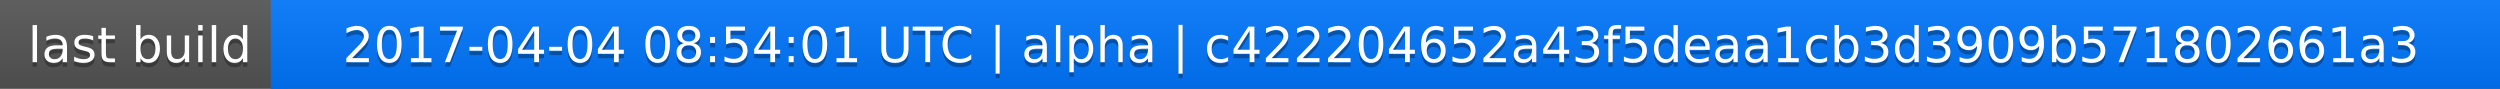
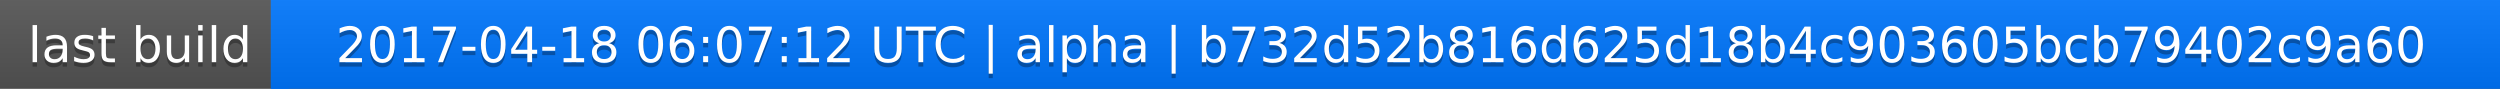
<svg xmlns="http://www.w3.org/2000/svg" width="563" height="20">
  <linearGradient id="a" x2="0" y2="100%">
    <stop offset="0" stop-color="#bbb" stop-opacity=".1" />
    <stop offset="1" stop-opacity=".1" />
  </linearGradient>
  <rect rx="0" width="563" height="20" fill="#555" />
  <rect rx="0" x="61" width="502" height="20" fill="#07f" />
  <path fill="#07f" d="M61 0h4v20h-4z" />
  <rect rx="0" width="563" height="20" fill="url(#a)" />
  <g fill="#fff" text-anchor="middle" font-family="DejaVu Sans,Verdana,Geneva,sans-serif" font-size="11">
    <text x="31.5" y="15" fill="#010101" fill-opacity=".3">last build</text>
    <text x="31.5" y="14">last build</text>
-     <text x="311" y="15" fill="#010101" fill-opacity=".3">2017-04-04 08:54:01 UTC | alpha | c422204652a43f5deaa1cb3d3909b571802661a3</text>
-     <text x="311" y="14">2017-04-04 08:54:01 UTC | alpha | c422204652a43f5deaa1cb3d3909b571802661a3</text>
+     <text x="311" y="15" fill="#010101" fill-opacity=".3">2017-04-18 06:07:12 UTC | alpha | b732d52b816d625d18b4c903605bcb79402c9a60</text>
+     <text x="311" y="14">2017-04-18 06:07:12 UTC | alpha | b732d52b816d625d18b4c903605bcb79402c9a60</text>
  </g>
</svg>
